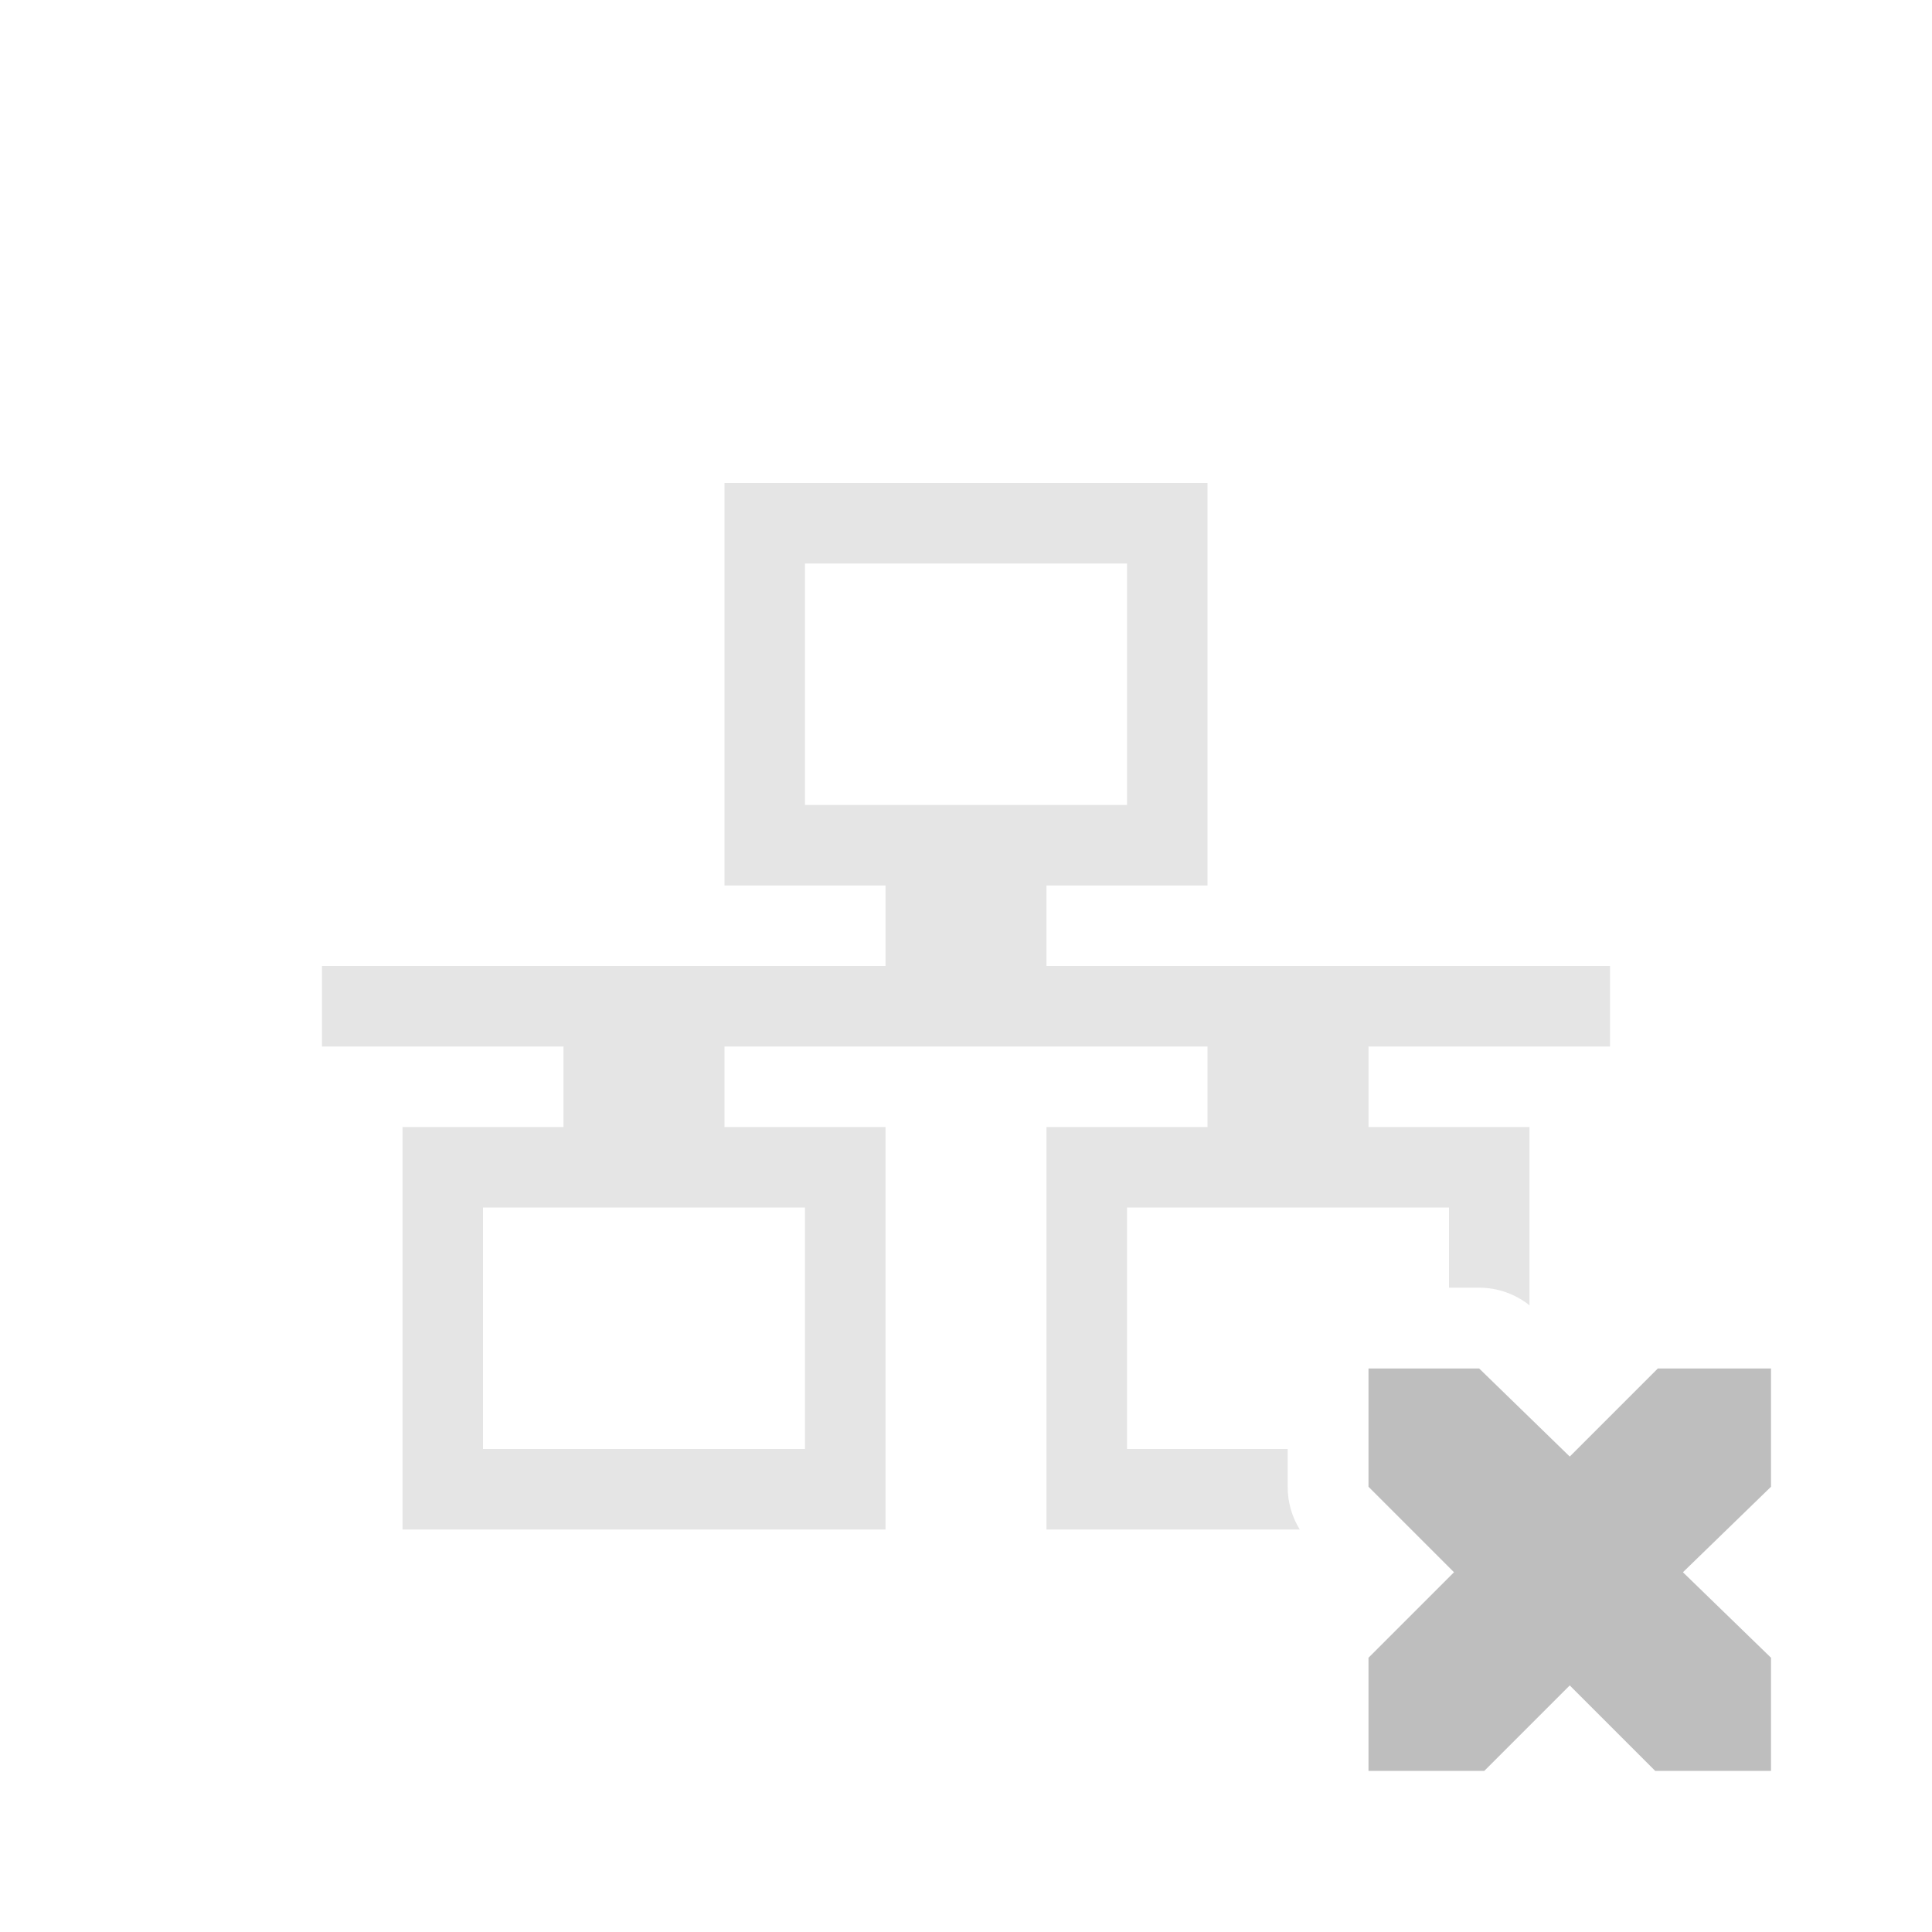
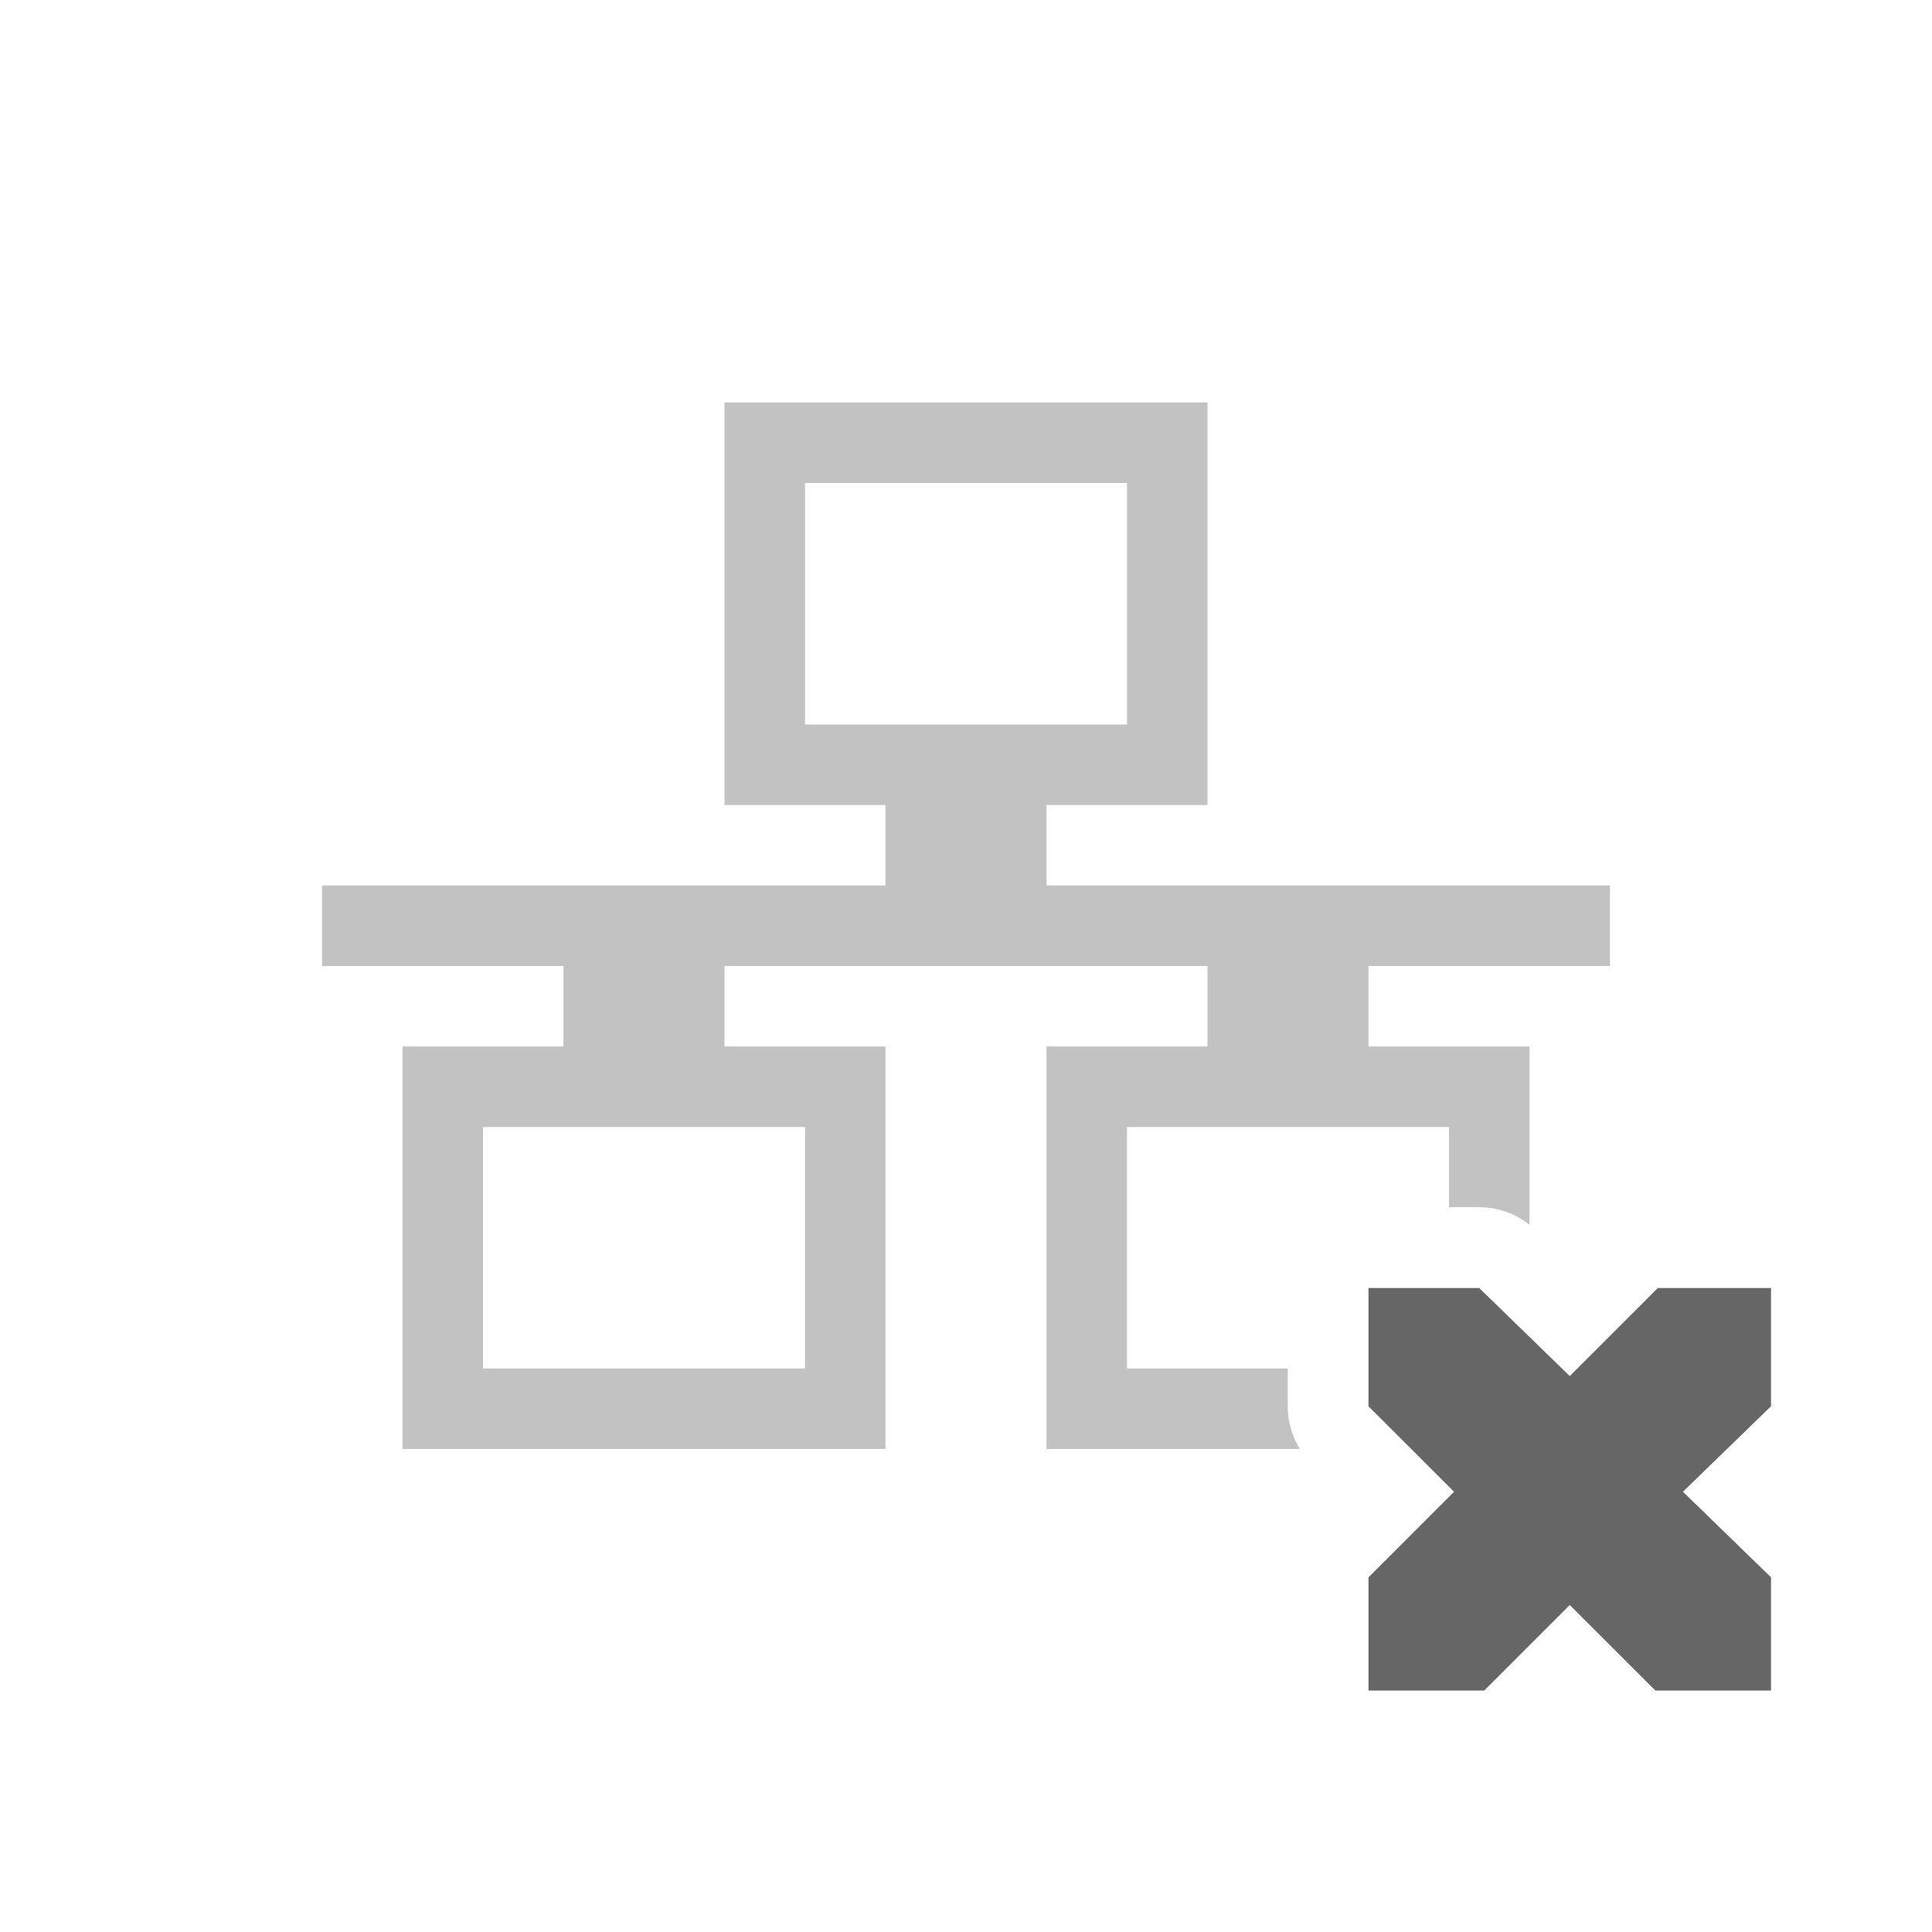
- <svg xmlns="http://www.w3.org/2000/svg" id="svg7384" height="24" width="24" version="1.1">
-   <defs id="defs7386" />
-   <g style="display:inline" id="layer10" transform="translate(-473.0004,610)" />
-   <g id="layer11" transform="translate(-473.0004,610)" />
-   <g style="display:inline" id="layer13" transform="translate(-473.0004,610)" />
-   <g id="layer14" transform="translate(-473.0004,610)" />
-   <g style="display:inline" id="layer15" transform="translate(-473.0004,610)" />
-   <g style="display:inline" id="g71291" transform="translate(-473.0004,610)" />
-   <g style="display:inline" id="g4953" transform="translate(-473.0004,610)" />
-   <g style="display:inline" id="layer12" transform="translate(-473.0004,610)" />
-   <path id="rect2986-4" d="M 9 6 L 9 11 L 11 11 L 11 12 L 4 12 L 4 13 L 7 13 L 7 14 L 5 14 L 5 19 L 11 19 L 11 14 L 9 14 L 9 13 L 15 13 L 15 14 L 13 14 L 13 19 L 16.146 19 A 1.004 1.004 0 0 1 15.996 18.469 L 15.996 18 L 14 18 L 14 15 L 18 15 L 18 15.996 L 18.375 15.996 A 1.004 1.004 0 0 1 19 16.215 L 19 14 L 17 14 L 17 13 L 20 13 L 20 12 L 13 12 L 13 11 L 15 11 L 15 6 L 9 6 z M 10 7 L 14 7 L 14 10 L 10 10 L 10 7 z M 6 15 L 10 15 L 10 18 L 6 18 L 6 15 z " style="color:#000000;clip-rule:nonzero;display:inline;overflow:visible;visibility:visible;opacity:0.4;isolation:auto;mix-blend-mode:normal;color-interpolation:sRGB;color-interpolation-filters:linearRGB;solid-color:#000000;solid-opacity:1;fill:#bebebe;fill-opacity:1;fill-rule:nonzero;stroke:none;stroke-width:1;stroke-linecap:butt;stroke-linejoin:miter;stroke-miterlimit:4;stroke-dasharray:none;stroke-dashoffset:0;stroke-opacity:1;marker:none;color-rendering:auto;image-rendering:auto;shape-rendering:auto;text-rendering:auto;enable-background:accumulate" />
-   <path style="color:#bebebe;display:inline;overflow:visible;visibility:visible;fill:#bebebe;fill-opacity:1;stroke:none;stroke-width:2;marker:none" id="path13596" d="m 17,17 1.375,0 1.125,1.094 1.094,-1.094 1.406,0 0,1.469 -1.094,1.062 1.094,1.062 0,1.406 -1.438,0 -1.062,-1.062 -1.062,1.062 -1.438,0 0,-1.406 1.062,-1.062 L 17,18.469 17,17 Z" />
+ <svg xmlns="http://www.w3.org/2000/svg" height="24" width="24">
+   <g transform="translate(-713 95)">
+     <path color="#000" d="M722-90v5h2v1h-7v1h3v1h-2v5h6v-5h-2v-1h6v1h-2v5h3.147a1.004 1.004 0 0 1-.15-.531V-78H727v-3h4v.996h.375a1.004 1.004 0 0 1 .625.219V-82h-2v-1h3v-1h-7v-1h2v-5zm1 1h4v3h-4zm-4 8h4v3h-4z" fill="#666" opacity=".4" overflow="visible" style="isolation:auto;mix-blend-mode:normal;marker:none" />
+     <path color="#bebebe" d="M730-79h1.375l1.125 1.094L733.594-79H735v1.469l-1.094 1.062L735-75.406V-74h-1.437l-1.063-1.062L731.438-74H730v-1.406l1.063-1.063L730-77.53z" fill="#666" overflow="visible" style="marker:none" />
+   </g>
</svg>
